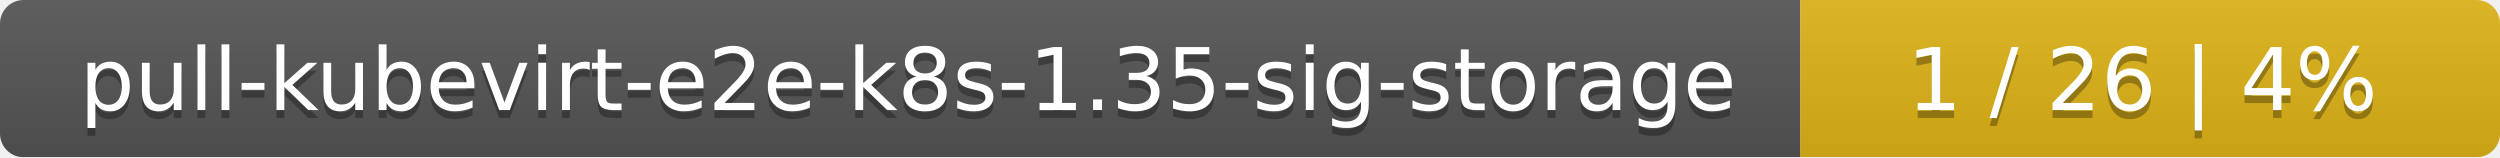
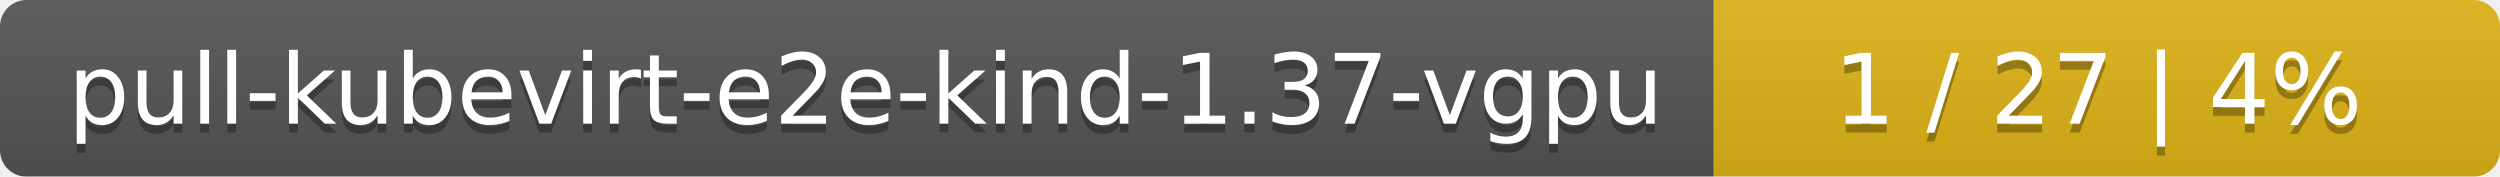
- <svg xmlns="http://www.w3.org/2000/svg" width="318" height="20">
+ <svg xmlns="http://www.w3.org/2000/svg" width="283" height="20">
  <linearGradient id="smooth" x2="0" y2="100%">
    <stop offset="0" stop-color="#bbb" stop-opacity=".1" />
    <stop offset="1" stop-opacity=".1" />
  </linearGradient>
  <mask id="round">
-     <rect width="318" height="20" rx="3" fill="#fff" />
+     <rect width="283" height="20" rx="3" fill="#fff" />
  </mask>
  <g mask="url(#round)">
-     <rect width="229" height="20" fill="#555" />
-     <rect x="229" width="89" height="20" fill="#dfb317" />
-     <rect width="318" height="20" fill="url(#smooth)" />
+     <rect width="194" height="20" fill="#555" />
+     <rect x="194" width="89" height="20" fill="#dfb317" />
+     <rect width="283" height="20" fill="url(#smooth)" />
  </g>
  <g fill="#fff" text-anchor="middle" font-family="DejaVu Sans,Verdana,Geneva,sans-serif" font-size="11">
-     <text x="115.5" y="15" fill="#010101" fill-opacity=".3">pull-kubevirt-e2e-k8s-1.35-sig-storage</text>
-     <text x="115.5" y="14">pull-kubevirt-e2e-k8s-1.35-sig-storage</text>
-     <text x="272.5" y="15" fill="#010101" fill-opacity=".3">1 / 26    |    4%</text>
-     <text x="272.5" y="14">1 / 26    |    4%</text>
+     <text x="98" y="15" fill="#010101" fill-opacity=".3">pull-kubevirt-e2e-kind-1.37-vgpu</text>
+     <text x="98" y="14">pull-kubevirt-e2e-kind-1.37-vgpu</text>
+     <text x="237.5" y="15" fill="#010101" fill-opacity=".3">1 / 27    |    4%</text>
+     <text x="237.5" y="14">1 / 27    |    4%</text>
  </g>
</svg>
